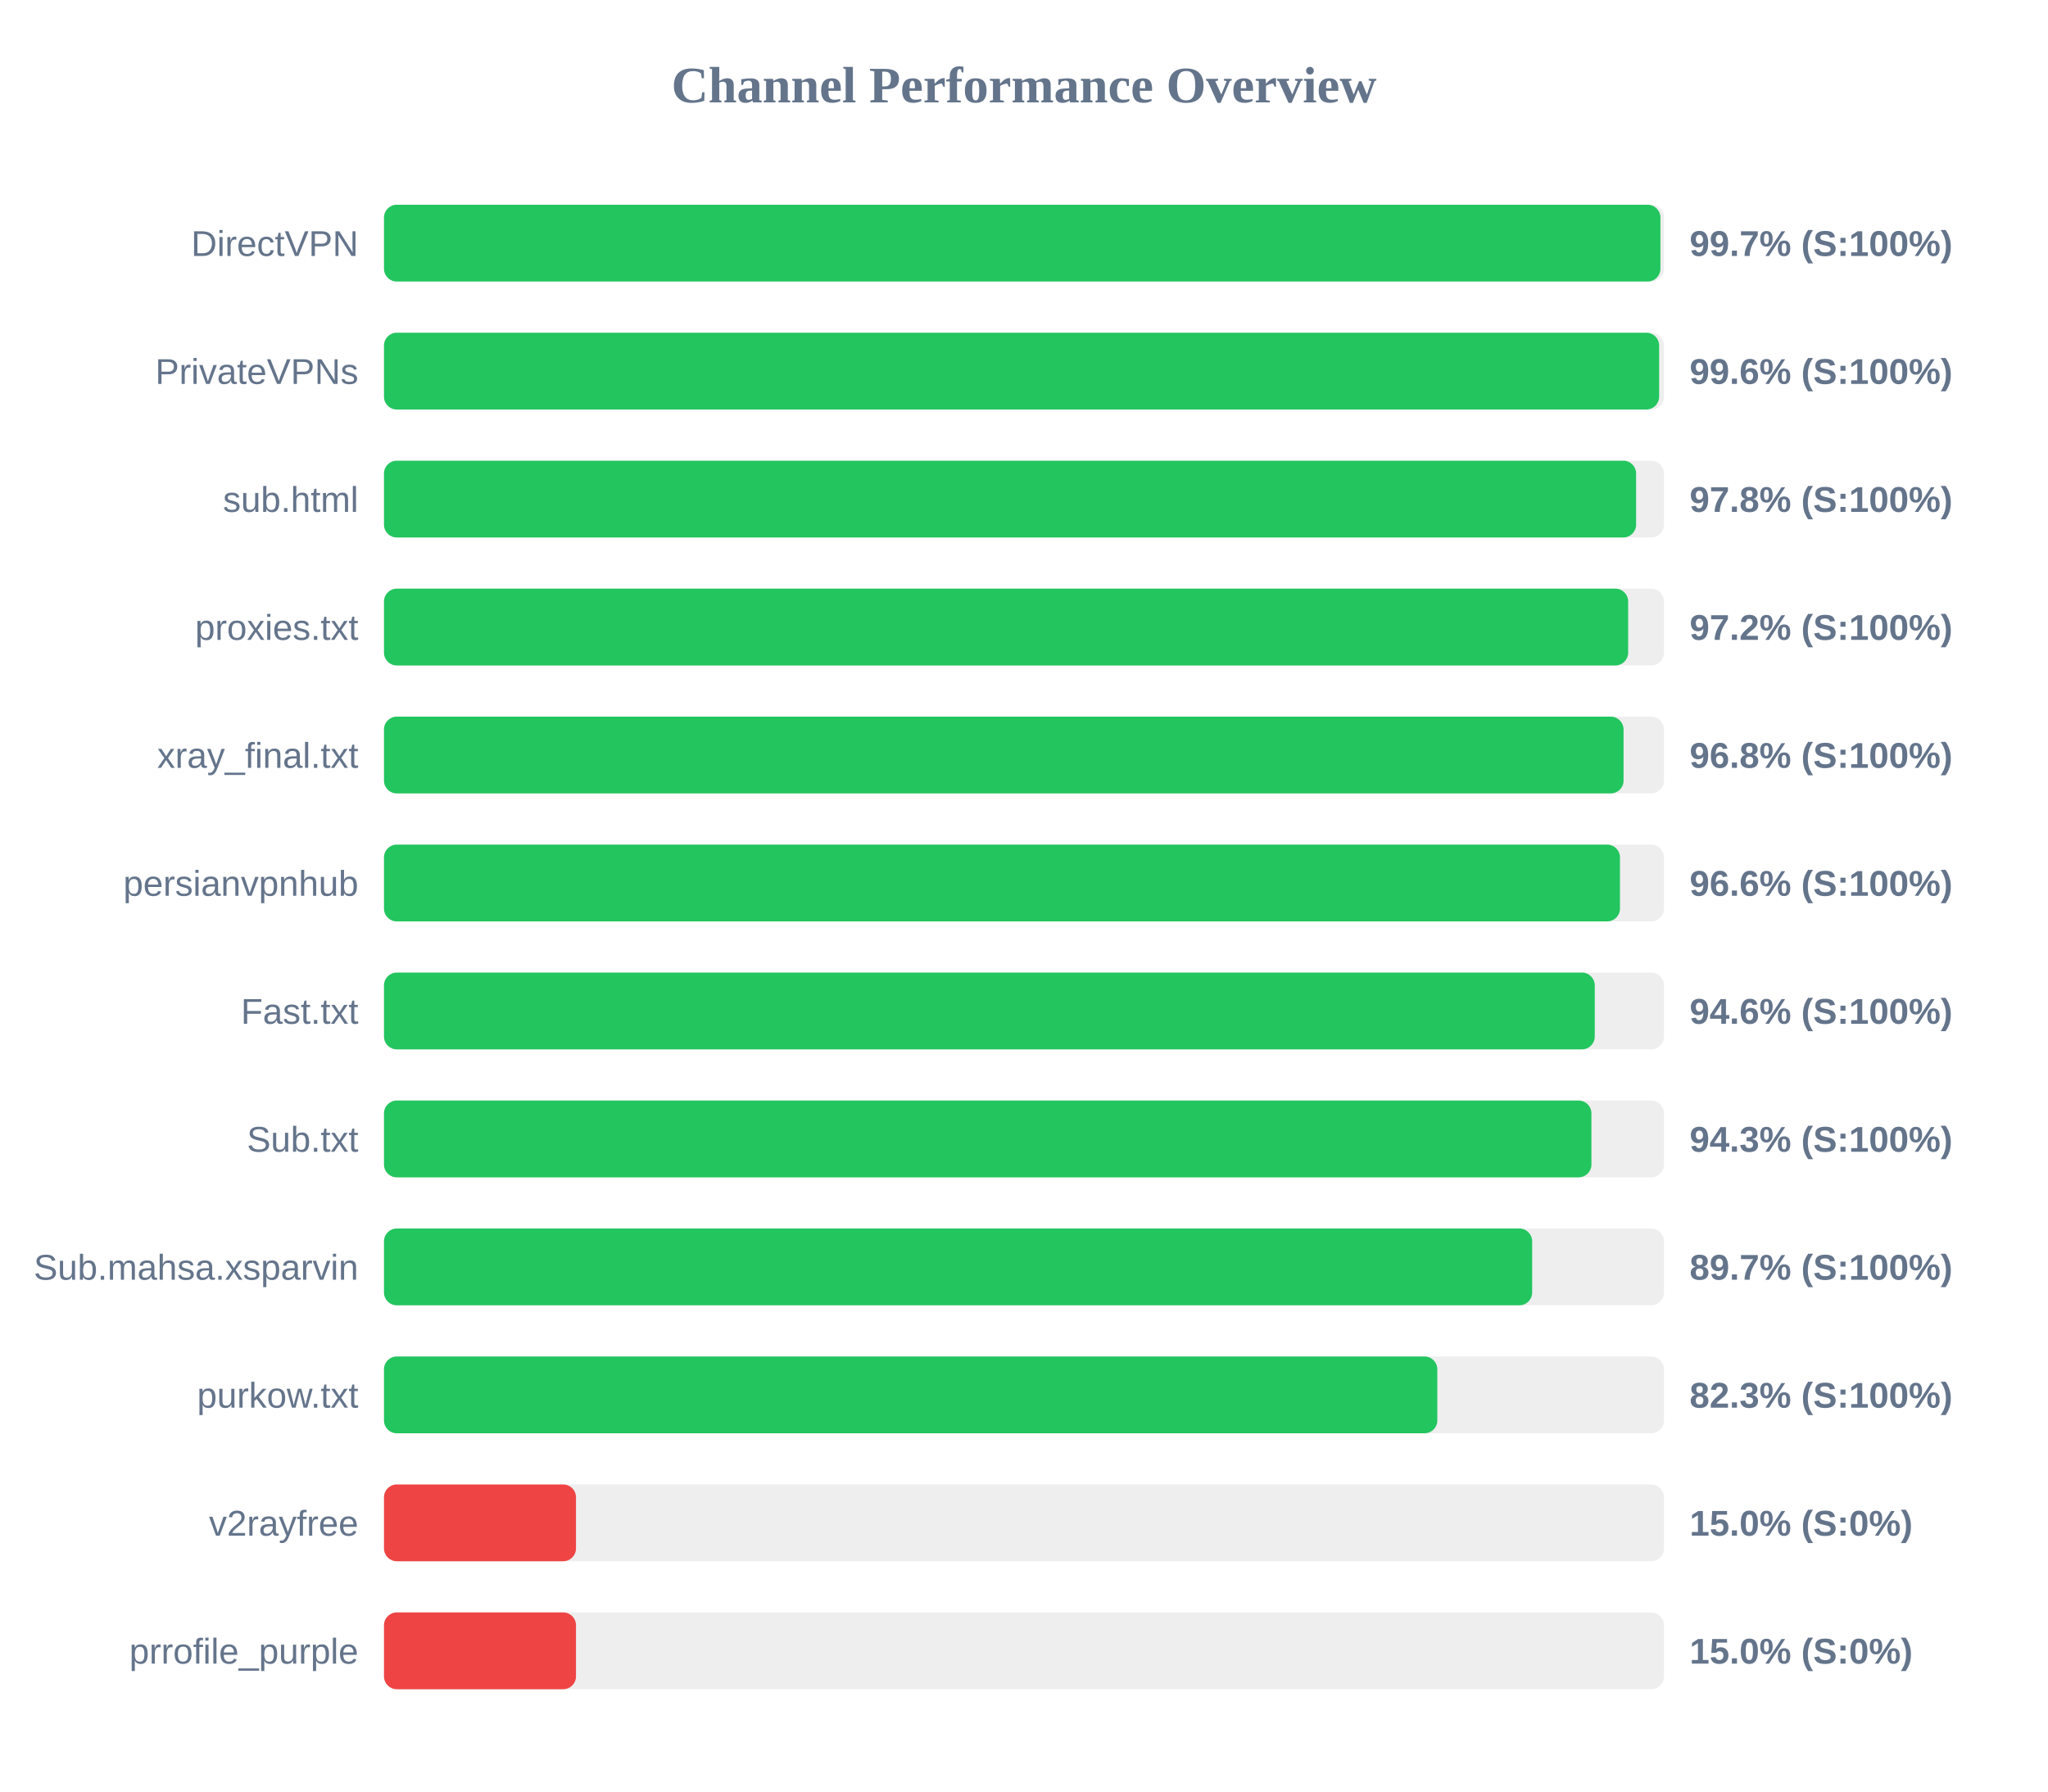
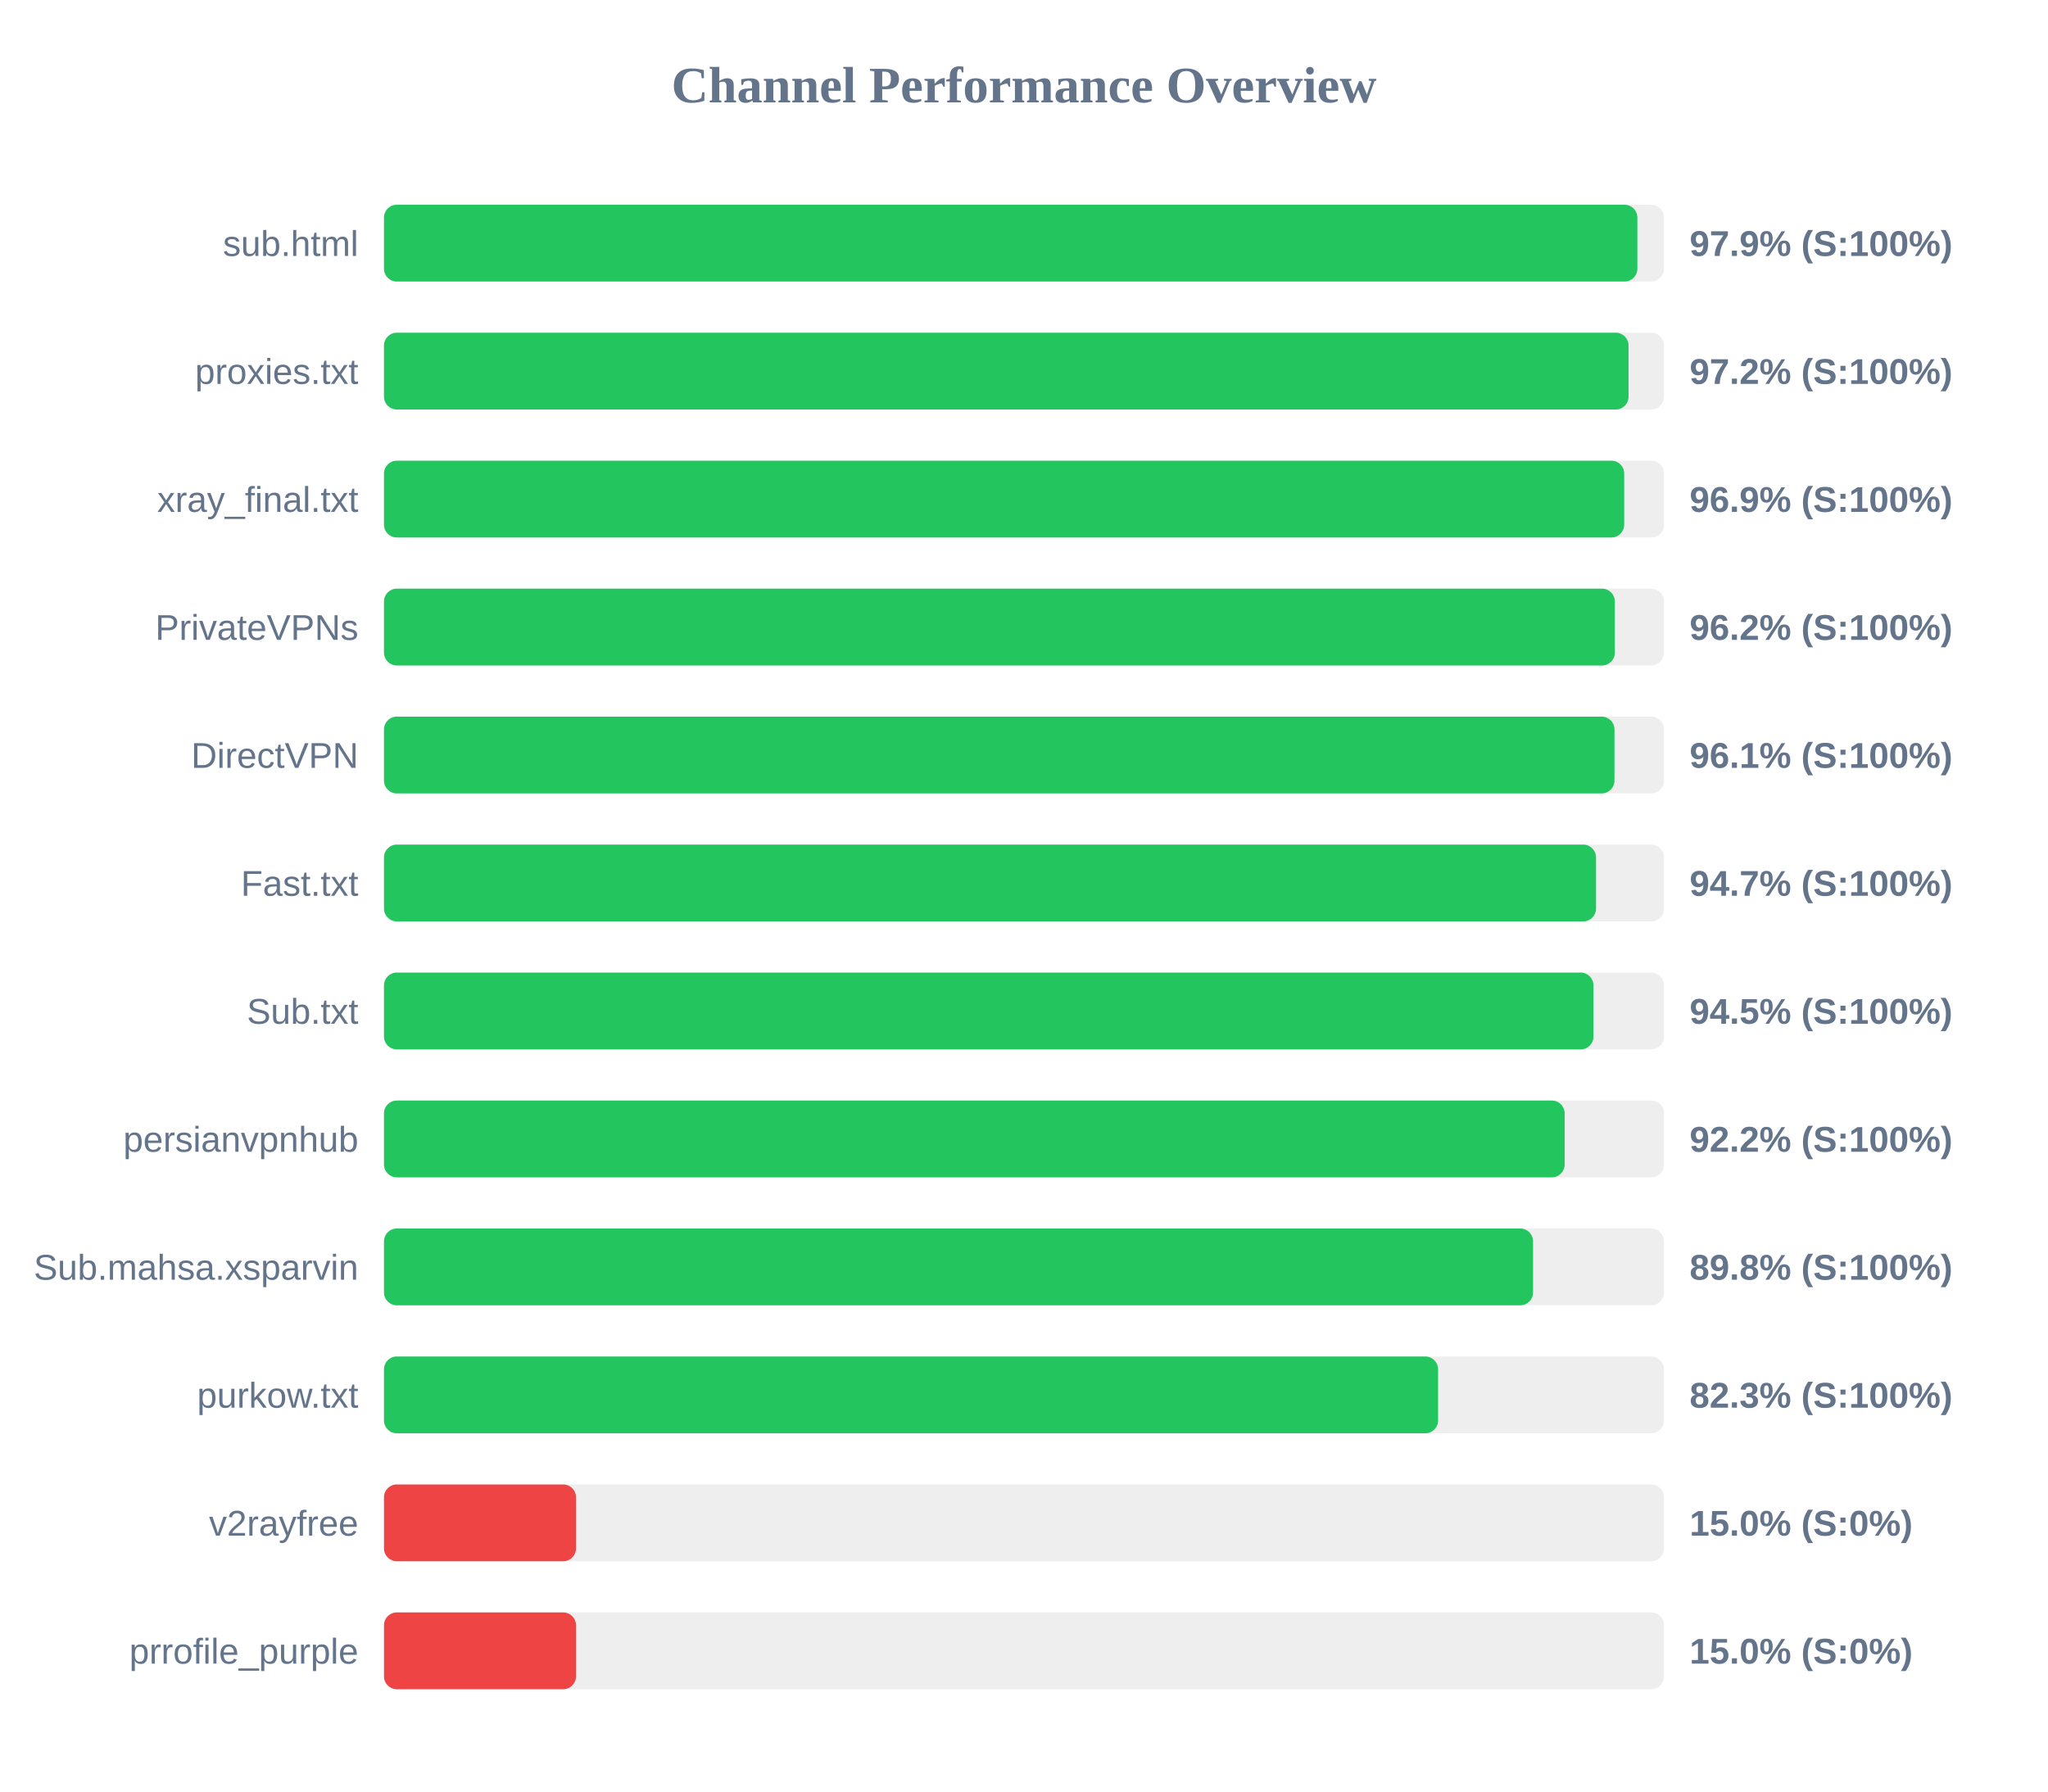
<svg xmlns="http://www.w3.org/2000/svg" width="800" height="700" version="1.1">
  <style>
        .row { font: 14px Arial; fill: #64748b; }
        .score { font: bold 14px Arial; fill: #64748b; }
    </style>
  <text x="400" y="40" text-anchor="middle" font-size="20px" font-weight="bold" fill="#64748b">Channel Performance Overview</text>
  <rect x="150" y="80" width="500" height="30" fill="#eee" rx="5" />
-   <rect x="150" y="80" width="498.6" height="30" fill="#22c55e" rx="5" />
-   <text x="140" y="100" text-anchor="end" class="row">DirectVPN</text>
-   <text x="660" y="100" text-anchor="start" class="score">99.7% (S:100%)</text>
+   <rect x="150" y="80" width="489.6" height="30" fill="#22c55e" rx="5" />
+   <text x="140" y="100" text-anchor="end" class="row">sub.html</text>
+   <text x="660" y="100" text-anchor="start" class="score">97.9% (S:100%)</text>
  <rect x="150" y="130" width="500" height="30" fill="#eee" rx="5" />
-   <rect x="150" y="130" width="498.1" height="30" fill="#22c55e" rx="5" />
-   <text x="140" y="150" text-anchor="end" class="row">PrivateVPNs</text>
-   <text x="660" y="150" text-anchor="start" class="score">99.6% (S:100%)</text>
+   <rect x="150" y="130" width="486.15" height="30" fill="#22c55e" rx="5" />
+   <text x="140" y="150" text-anchor="end" class="row">proxies.txt</text>
+   <text x="660" y="150" text-anchor="start" class="score">97.2% (S:100%)</text>
  <rect x="150" y="180" width="500" height="30" fill="#eee" rx="5" />
-   <rect x="150" y="180" width="489.1" height="30" fill="#22c55e" rx="5" />
-   <text x="140" y="200" text-anchor="end" class="row">sub.html</text>
-   <text x="660" y="200" text-anchor="start" class="score">97.8% (S:100%)</text>
+   <rect x="150" y="180" width="484.45" height="30" fill="#22c55e" rx="5" />
+   <text x="140" y="200" text-anchor="end" class="row">xray_final.txt</text>
+   <text x="660" y="200" text-anchor="start" class="score">96.9% (S:100%)</text>
  <rect x="150" y="230" width="500" height="30" fill="#eee" rx="5" />
-   <rect x="150" y="230" width="486.0" height="30" fill="#22c55e" rx="5" />
-   <text x="140" y="250" text-anchor="end" class="row">proxies.txt</text>
-   <text x="660" y="250" text-anchor="start" class="score">97.2% (S:100%)</text>
+   <rect x="150" y="230" width="480.8" height="30" fill="#22c55e" rx="5" />
+   <text x="140" y="250" text-anchor="end" class="row">PrivateVPNs</text>
+   <text x="660" y="250" text-anchor="start" class="score">96.2% (S:100%)</text>
  <rect x="150" y="280" width="500" height="30" fill="#eee" rx="5" />
-   <rect x="150" y="280" width="484.2" height="30" fill="#22c55e" rx="5" />
-   <text x="140" y="300" text-anchor="end" class="row">xray_final.txt</text>
-   <text x="660" y="300" text-anchor="start" class="score">96.8% (S:100%)</text>
+   <rect x="150" y="280" width="480.65" height="30" fill="#22c55e" rx="5" />
+   <text x="140" y="300" text-anchor="end" class="row">DirectVPN</text>
+   <text x="660" y="300" text-anchor="start" class="score">96.1% (S:100%)</text>
  <rect x="150" y="330" width="500" height="30" fill="#eee" rx="5" />
-   <rect x="150" y="330" width="482.8" height="30" fill="#22c55e" rx="5" />
-   <text x="140" y="350" text-anchor="end" class="row">persianvpnhub</text>
-   <text x="660" y="350" text-anchor="start" class="score">96.6% (S:100%)</text>
+   <rect x="150" y="330" width="473.45" height="30" fill="#22c55e" rx="5" />
+   <text x="140" y="350" text-anchor="end" class="row">Fast.txt</text>
+   <text x="660" y="350" text-anchor="start" class="score">94.7% (S:100%)</text>
  <rect x="150" y="380" width="500" height="30" fill="#eee" rx="5" />
-   <rect x="150" y="380" width="472.95" height="30" fill="#22c55e" rx="5" />
-   <text x="140" y="400" text-anchor="end" class="row">Fast.txt</text>
-   <text x="660" y="400" text-anchor="start" class="score">94.6% (S:100%)</text>
+   <rect x="150" y="380" width="472.45" height="30" fill="#22c55e" rx="5" />
+   <text x="140" y="400" text-anchor="end" class="row">Sub.txt</text>
+   <text x="660" y="400" text-anchor="start" class="score">94.5% (S:100%)</text>
  <rect x="150" y="430" width="500" height="30" fill="#eee" rx="5" />
-   <rect x="150" y="430" width="471.65" height="30" fill="#22c55e" rx="5" />
-   <text x="140" y="450" text-anchor="end" class="row">Sub.txt</text>
-   <text x="660" y="450" text-anchor="start" class="score">94.3% (S:100%)</text>
+   <rect x="150" y="430" width="461.2" height="30" fill="#22c55e" rx="5" />
+   <text x="140" y="450" text-anchor="end" class="row">persianvpnhub</text>
+   <text x="660" y="450" text-anchor="start" class="score">92.2% (S:100%)</text>
  <rect x="150" y="480" width="500" height="30" fill="#eee" rx="5" />
-   <rect x="150" y="480" width="448.5" height="30" fill="#22c55e" rx="5" />
+   <rect x="150" y="480" width="448.85" height="30" fill="#22c55e" rx="5" />
  <text x="140" y="500" text-anchor="end" class="row">Sub.mahsa.xsparvin</text>
-   <text x="660" y="500" text-anchor="start" class="score">89.7% (S:100%)</text>
+   <text x="660" y="500" text-anchor="start" class="score">89.8% (S:100%)</text>
  <rect x="150" y="530" width="500" height="30" fill="#eee" rx="5" />
-   <rect x="150" y="530" width="411.45" height="30" fill="#22c55e" rx="5" />
+   <rect x="150" y="530" width="411.75" height="30" fill="#22c55e" rx="5" />
  <text x="140" y="550" text-anchor="end" class="row">purkow.txt</text>
  <text x="660" y="550" text-anchor="start" class="score">82.3% (S:100%)</text>
  <rect x="150" y="580" width="500" height="30" fill="#eee" rx="5" />
  <rect x="150" y="580" width="75.0" height="30" fill="#ef4444" rx="5" />
  <text x="140" y="600" text-anchor="end" class="row">v2rayfree</text>
  <text x="660" y="600" text-anchor="start" class="score">15.0% (S:0%)</text>
  <rect x="150" y="630" width="500" height="30" fill="#eee" rx="5" />
  <rect x="150" y="630" width="75.0" height="30" fill="#ef4444" rx="5" />
  <text x="140" y="650" text-anchor="end" class="row">prrofile_purple</text>
  <text x="660" y="650" text-anchor="start" class="score">15.0% (S:0%)</text>
</svg>
